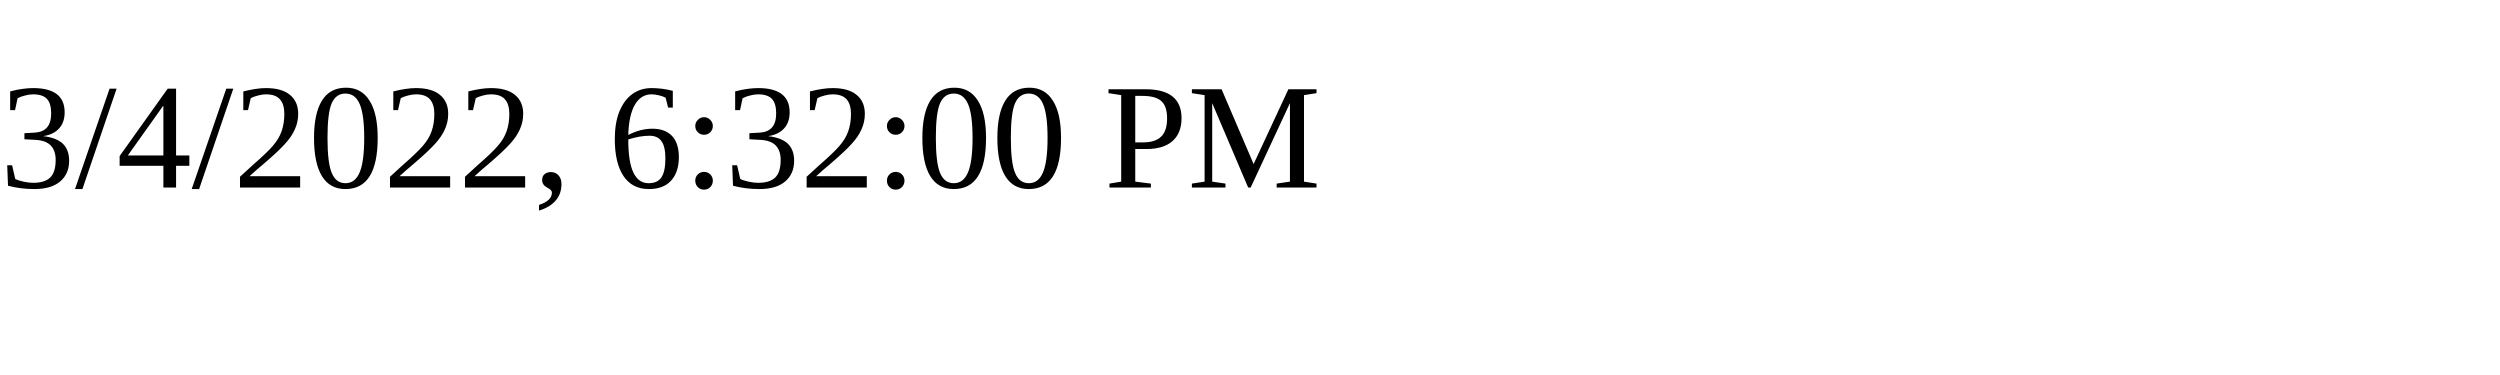
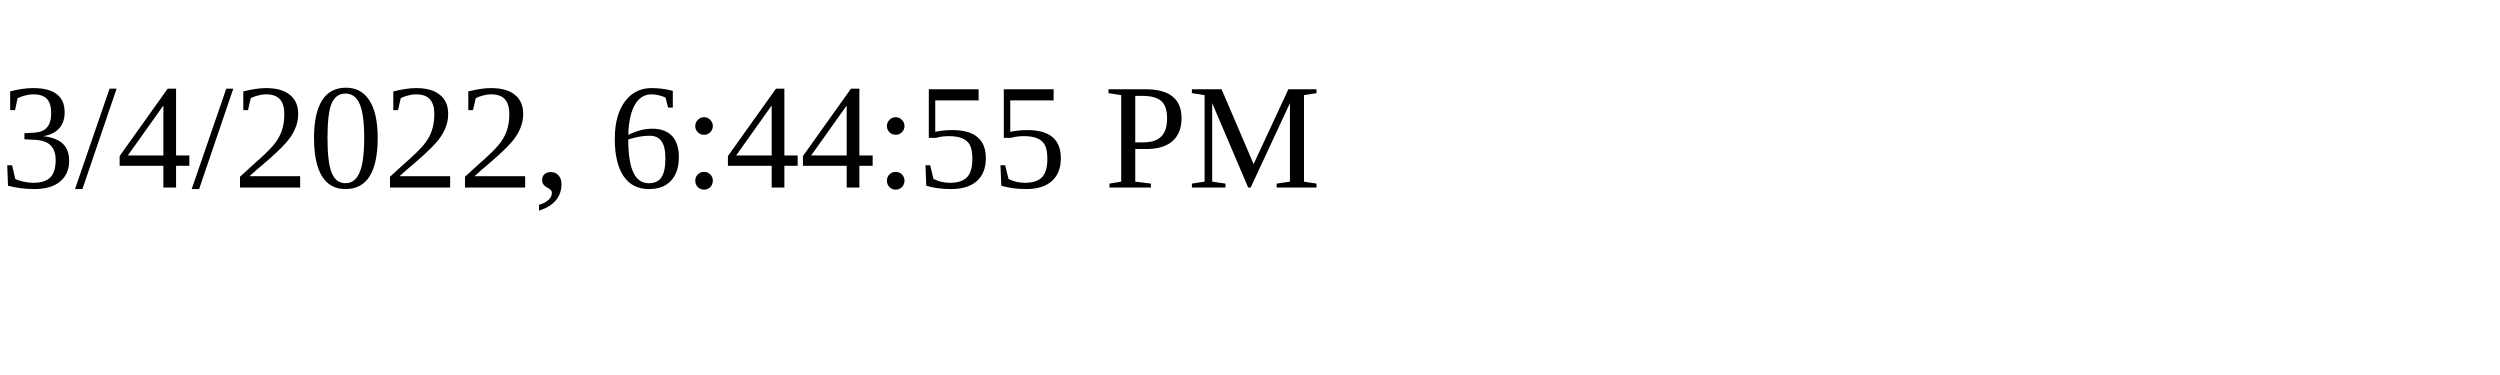
<svg xmlns="http://www.w3.org/2000/svg" height="30" width="200">
-   <text x="0" y="15">3/4/2022, 6:32:00 PM</text>
+   <text x="0" y="15">3/4/2022, 6:44:55 PM</text>
</svg>
